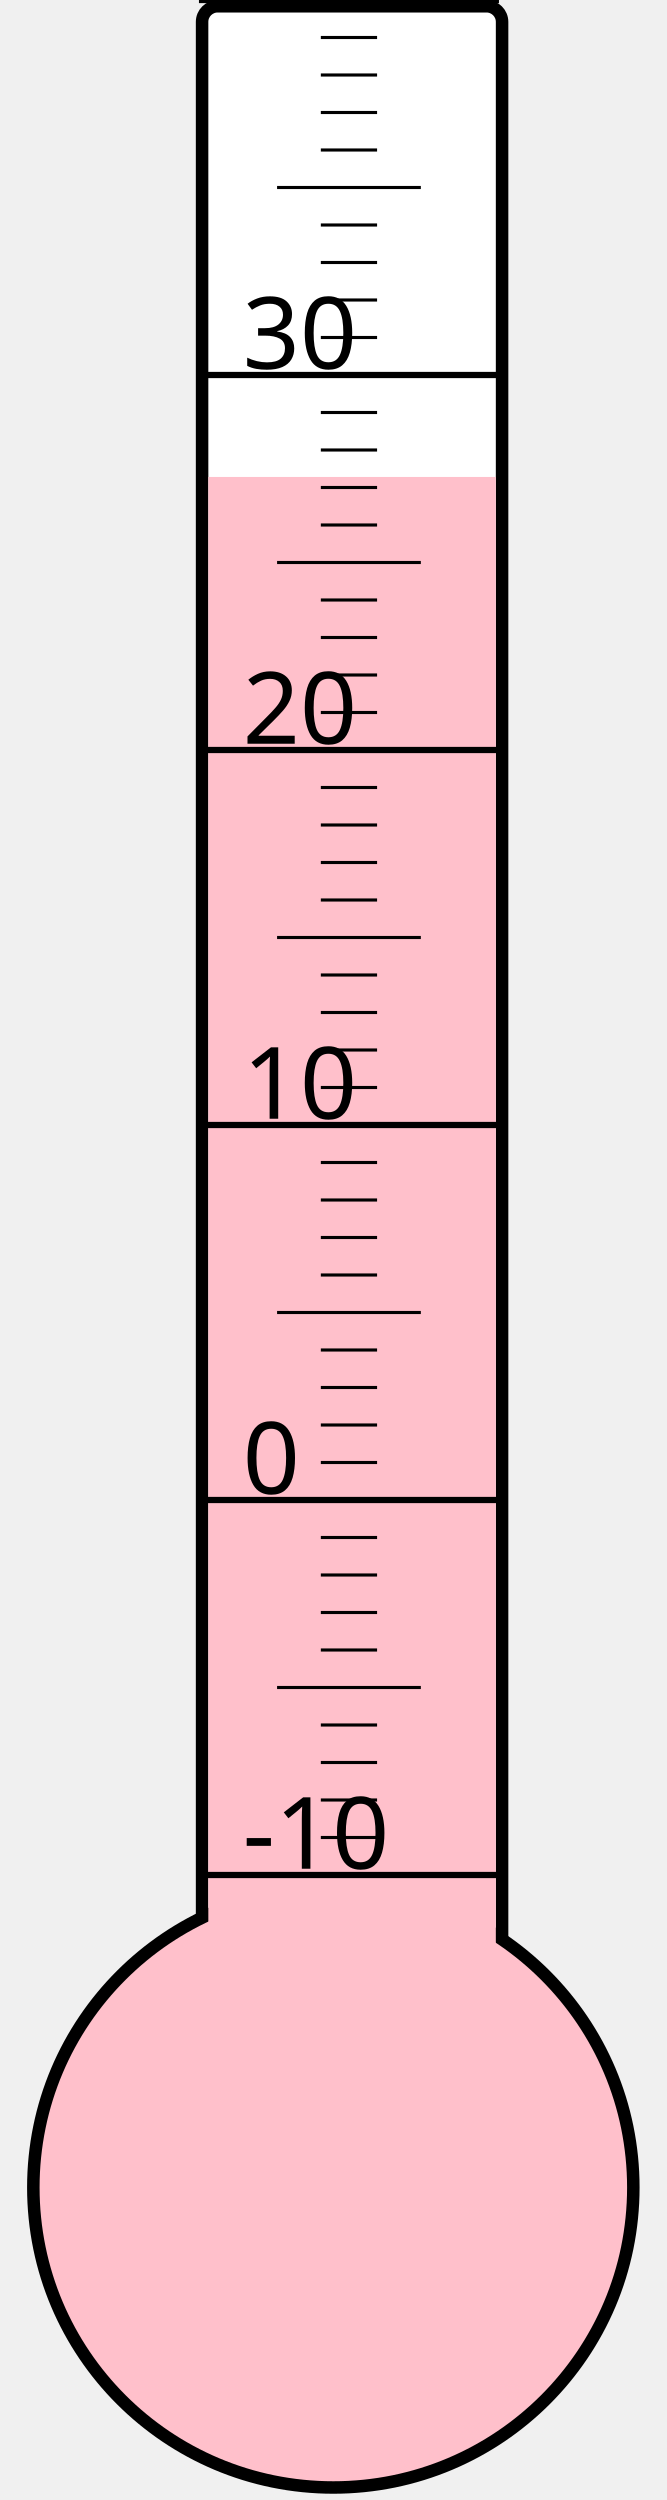
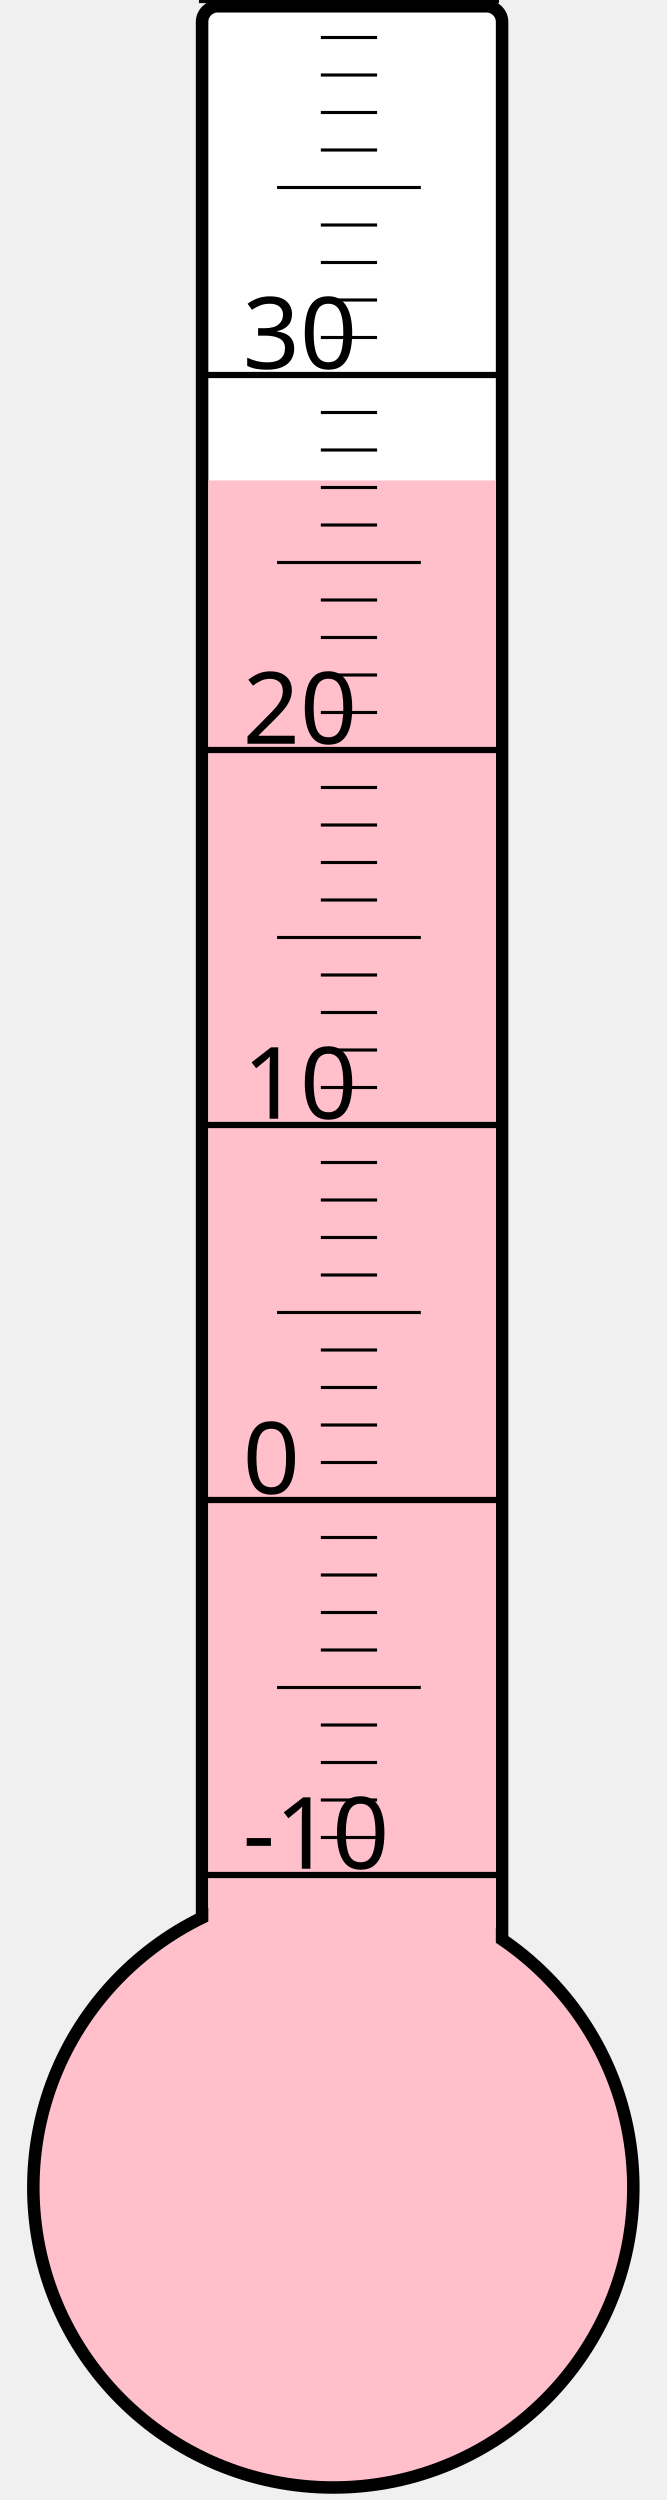
<svg xmlns="http://www.w3.org/2000/svg" width="40px" height="150px" viewBox="0 0 200 800">
  <rect width="200" height="800" x="0" y="0" style="fill: #ffffeb; fill-opacity: 0;" />
  <rect width="96" height="680" x="58" y="2" rx="5" ry="5" style="fill: white; fill-opacity: 1; stroke: black; stroke-width: 4;" />
  <circle cx="100" cy="700" r="96" style="fill: pink; stroke: black; stroke-width: 4;" />
-   <rect width="92" height="547.375" x="60" y="152.625" style="fill: pink; fill-opacity: 1; stroke-width: 0;" />
+   <rect width="92" height="546.25" x="60" y="153.75" style="fill: pink; fill-opacity: 1; stroke-width: 0;" />
  <text x="71" y="598" style="font-family: sans-serif; font-size: 24pt;">-10</text>
  <text x="71" y="478" style="font-family: sans-serif; font-size: 24pt;">0</text>
  <text x="71" y="358" style="font-family: sans-serif; font-size: 24pt;">10</text>
  <text x="71" y="238" style="font-family: sans-serif; font-size: 24pt;">20</text>
  <text x="71" y="118" style="font-family: sans-serif; font-size: 24pt;">30</text>
  <g style="stroke: black;">
    <line x1="57" y1="600" x2="153" y2="600" style="stroke-width: 2;" />
    <line x1="96" y1="588" x2="114" y2="588" style="stroke-width: 1;" />
    <line x1="96" y1="576" x2="114" y2="576" style="stroke-width: 1;" />
    <line x1="96" y1="564" x2="114" y2="564" style="stroke-width: 1;" />
    <line x1="96" y1="552" x2="114" y2="552" style="stroke-width: 1;" />
    <line x1="82" y1="540" x2="128" y2="540" style="stroke-width: 1;" />
    <line x1="96" y1="528" x2="114" y2="528" style="stroke-width: 1;" />
    <line x1="96" y1="516" x2="114" y2="516" style="stroke-width: 1;" />
    <line x1="96" y1="504" x2="114" y2="504" style="stroke-width: 1;" />
    <line x1="96" y1="492" x2="114" y2="492" style="stroke-width: 1;" />
    <line x1="57" y1="480" x2="153" y2="480" style="stroke-width: 2;" />
    <line x1="96" y1="468" x2="114" y2="468" style="stroke-width: 1;" />
    <line x1="96" y1="456" x2="114" y2="456" style="stroke-width: 1;" />
    <line x1="96" y1="444" x2="114" y2="444" style="stroke-width: 1;" />
    <line x1="96" y1="432" x2="114" y2="432" style="stroke-width: 1;" />
    <line x1="82" y1="420" x2="128" y2="420" style="stroke-width: 1;" />
    <line x1="96" y1="408" x2="114" y2="408" style="stroke-width: 1;" />
    <line x1="96" y1="396" x2="114" y2="396" style="stroke-width: 1;" />
    <line x1="96" y1="384" x2="114" y2="384" style="stroke-width: 1;" />
    <line x1="96" y1="372" x2="114" y2="372" style="stroke-width: 1;" />
    <line x1="57" y1="360" x2="153" y2="360" style="stroke-width: 2;" />
    <line x1="96" y1="348" x2="114" y2="348" style="stroke-width: 1;" />
    <line x1="96" y1="336" x2="114" y2="336" style="stroke-width: 1;" />
    <line x1="96" y1="324" x2="114" y2="324" style="stroke-width: 1;" />
    <line x1="96" y1="312" x2="114" y2="312" style="stroke-width: 1;" />
    <line x1="82" y1="300" x2="128" y2="300" style="stroke-width: 1;" />
    <line x1="96" y1="288" x2="114" y2="288" style="stroke-width: 1;" />
    <line x1="96" y1="276" x2="114" y2="276" style="stroke-width: 1;" />
    <line x1="96" y1="264" x2="114" y2="264" style="stroke-width: 1;" />
    <line x1="96" y1="252" x2="114" y2="252" style="stroke-width: 1;" />
    <line x1="57" y1="240" x2="153" y2="240" style="stroke-width: 2;" />
    <line x1="96" y1="228" x2="114" y2="228" style="stroke-width: 1;" />
    <line x1="96" y1="216" x2="114" y2="216" style="stroke-width: 1;" />
    <line x1="96" y1="204" x2="114" y2="204" style="stroke-width: 1;" />
    <line x1="96" y1="192" x2="114" y2="192" style="stroke-width: 1;" />
    <line x1="82" y1="180" x2="128" y2="180" style="stroke-width: 1;" />
    <line x1="96" y1="168" x2="114" y2="168" style="stroke-width: 1;" />
    <line x1="96" y1="156" x2="114" y2="156" style="stroke-width: 1;" />
    <line x1="96" y1="144" x2="114" y2="144" style="stroke-width: 1;" />
    <line x1="96" y1="132" x2="114" y2="132" style="stroke-width: 1;" />
    <line x1="57" y1="120" x2="153" y2="120" style="stroke-width: 2;" />
    <line x1="96" y1="108" x2="114" y2="108" style="stroke-width: 1;" />
    <line x1="96" y1="96" x2="114" y2="96" style="stroke-width: 1;" />
    <line x1="96" y1="84" x2="114" y2="84" style="stroke-width: 1;" />
    <line x1="96" y1="72" x2="114" y2="72" style="stroke-width: 1;" />
    <line x1="82" y1="60" x2="128" y2="60" style="stroke-width: 1;" />
    <line x1="96" y1="48" x2="114" y2="48" style="stroke-width: 1;" />
    <line x1="96" y1="36" x2="114" y2="36" style="stroke-width: 1;" />
    <line x1="96" y1="24" x2="114" y2="24" style="stroke-width: 1;" />
    <line x1="96" y1="12" x2="114" y2="12" style="stroke-width: 1;" />
    <line x1="57" y1="0" x2="153" y2="0" style="stroke-width: 2;" />
  </g>
</svg>
